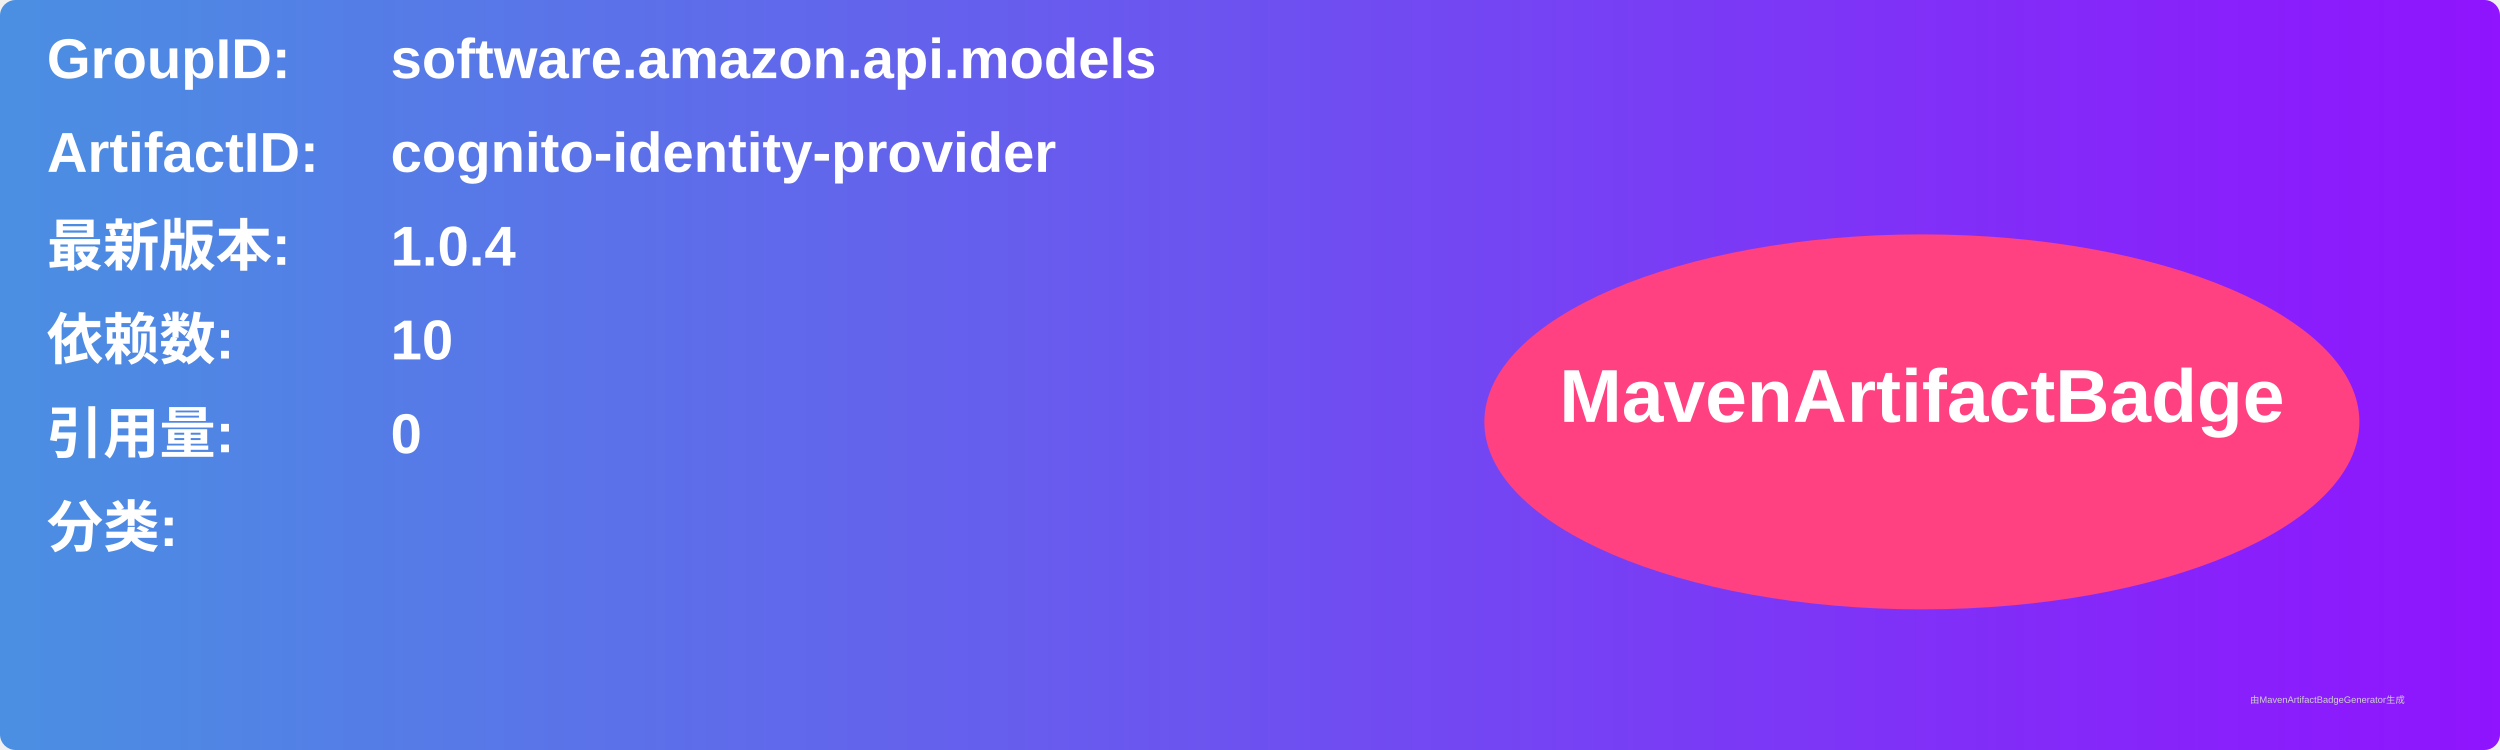
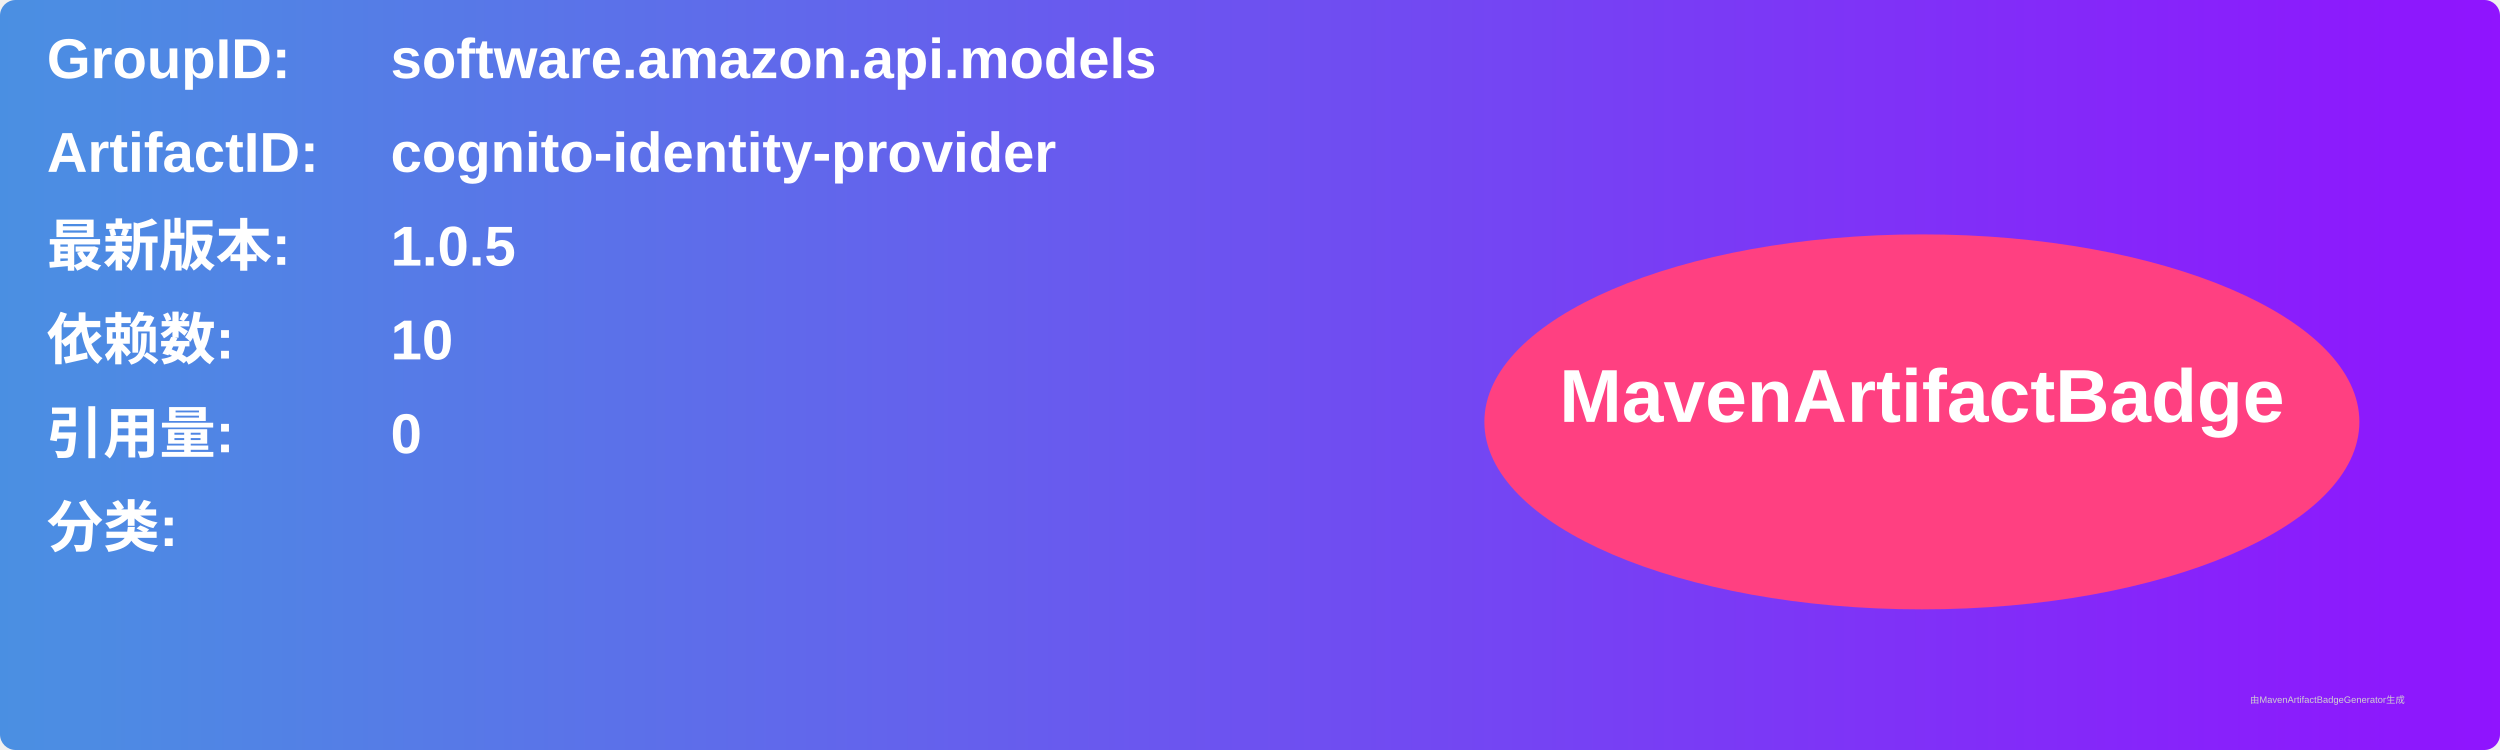
<svg xmlns="http://www.w3.org/2000/svg" width="800" height="240" viewBox="0 0 800 240">
  <linearGradient id="grad" x1="0%" y1="0%" x2="100%" y2="0%">
    <stop offset="0%" stop-color="#4a90e2" />
    <stop offset="100%" stop-color="#9013fe" />
  </linearGradient>
  <rect width="100%" height="100%" rx="5" ry="5" fill="url(#grad)" />
  <g transform="translate(15, 15)">
    <text x="0" y="10" font-family="Arial" font-size="18" fill="white" font-weight="bold" width="260">GroupID:</text>
    <text x="110" y="10" font-family="Arial" font-size="18" fill="white" font-weight="bold" width="460">software.amazon.api.models</text>
    <text x="0" y="40" font-family="Arial" font-size="18" fill="white" font-weight="bold" width="260">ArtifactID:</text>
    <text x="110" y="40" font-family="Arial" font-size="18" fill="white" font-weight="bold" width="460">cognito-identity-provider</text>
    <text x="0" y="70" font-family="Arial" font-size="18" fill="white" font-weight="bold">最新版本:</text>
    <text x="110" y="70" font-family="Arial" font-size="18" fill="white" font-weight="bold">
-       <tspan font-weight="bold">1.0.4</tspan>
+       <tspan font-weight="bold">1.0.5</tspan>
    </text>
    <text x="0" y="100" font-family="Arial" font-size="18" fill="white" font-weight="bold">依赖数: </text>
    <text x="110" y="100" font-family="Arial" font-size="18" fill="white">
      <tspan font-weight="bold">10</tspan>
    </text>
    <text x="0" y="130" font-family="Arial" font-size="18" fill="white" font-weight="bold">引用量: </text>
    <text x="110" y="130" font-family="Arial" font-size="18" fill="white">
      <tspan font-weight="bold">0</tspan>
    </text>
    <text x="0" y="160" font-family="Arial" font-size="18" fill="white" font-weight="bold">分类:</text>
    <text x="10" y="190" font-family="Arial" font-size="10" fill="white">
      <tspan font-weight="bold" />
    </text>
    <ellipse cx="600" cy="120" rx="140" ry="60" fill="#ff4081" />
    <text x="600" y="120" text-anchor="middle" font-family="Arial" font-size="24" fill="white" font-weight="bold">MavenArtifactBadge</text>
  </g>
  <text x="720" y="225" font-family="Arial" font-size="3" fill="#d0d0d0">由MavenArtifactBadgeGenerator生成</text>
</svg>
